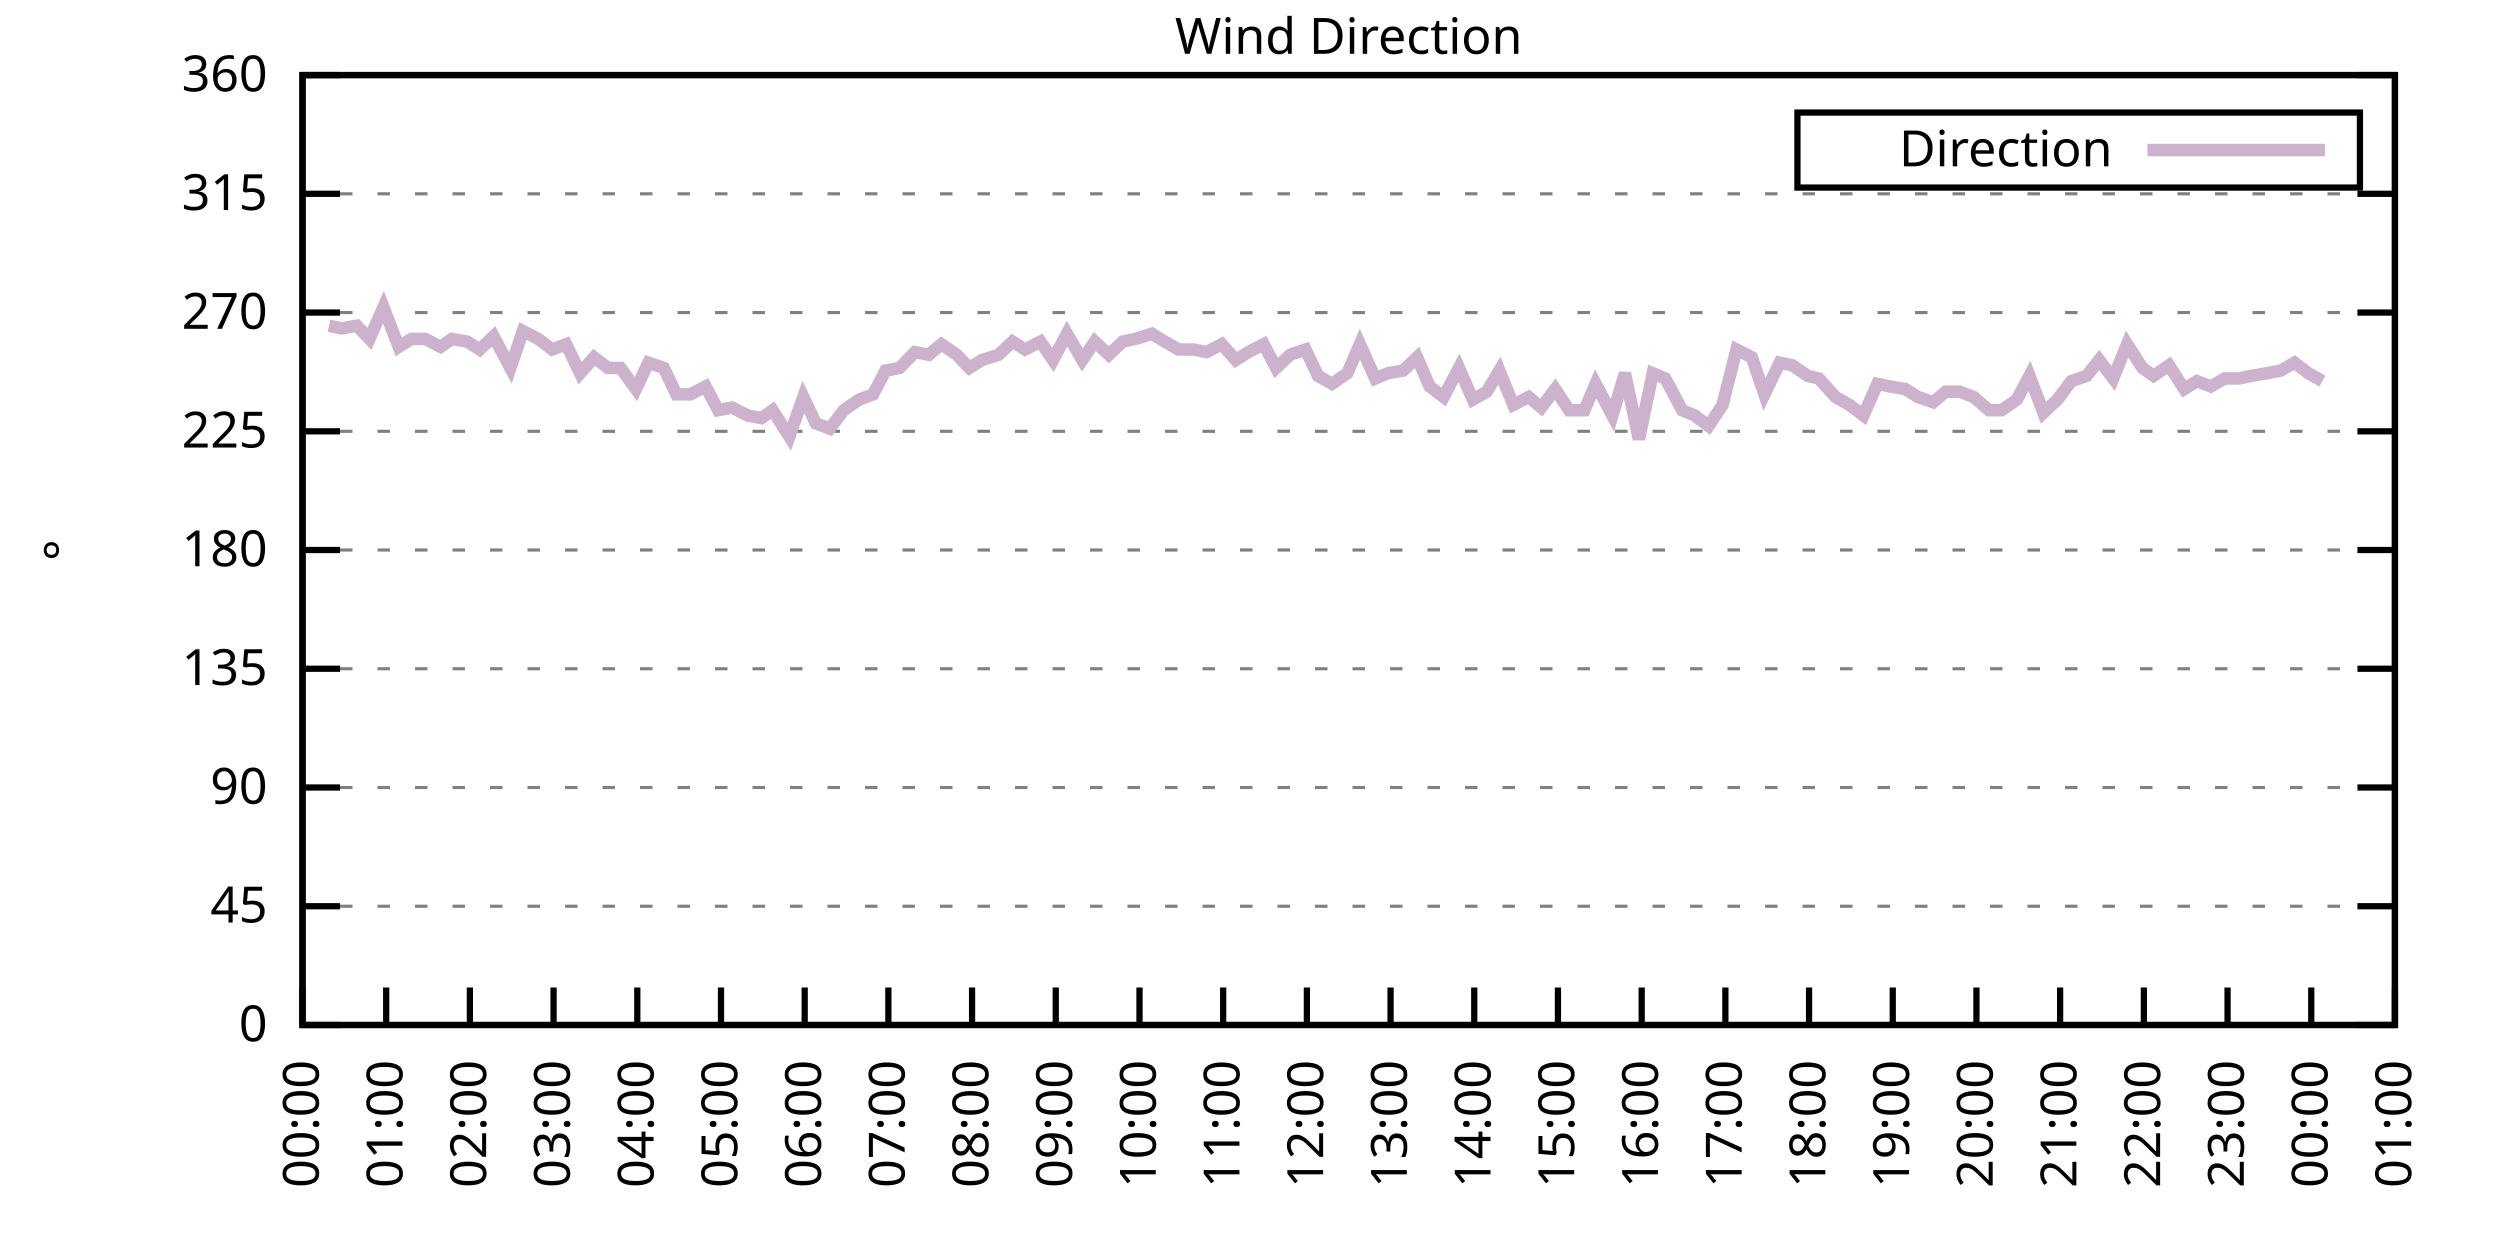
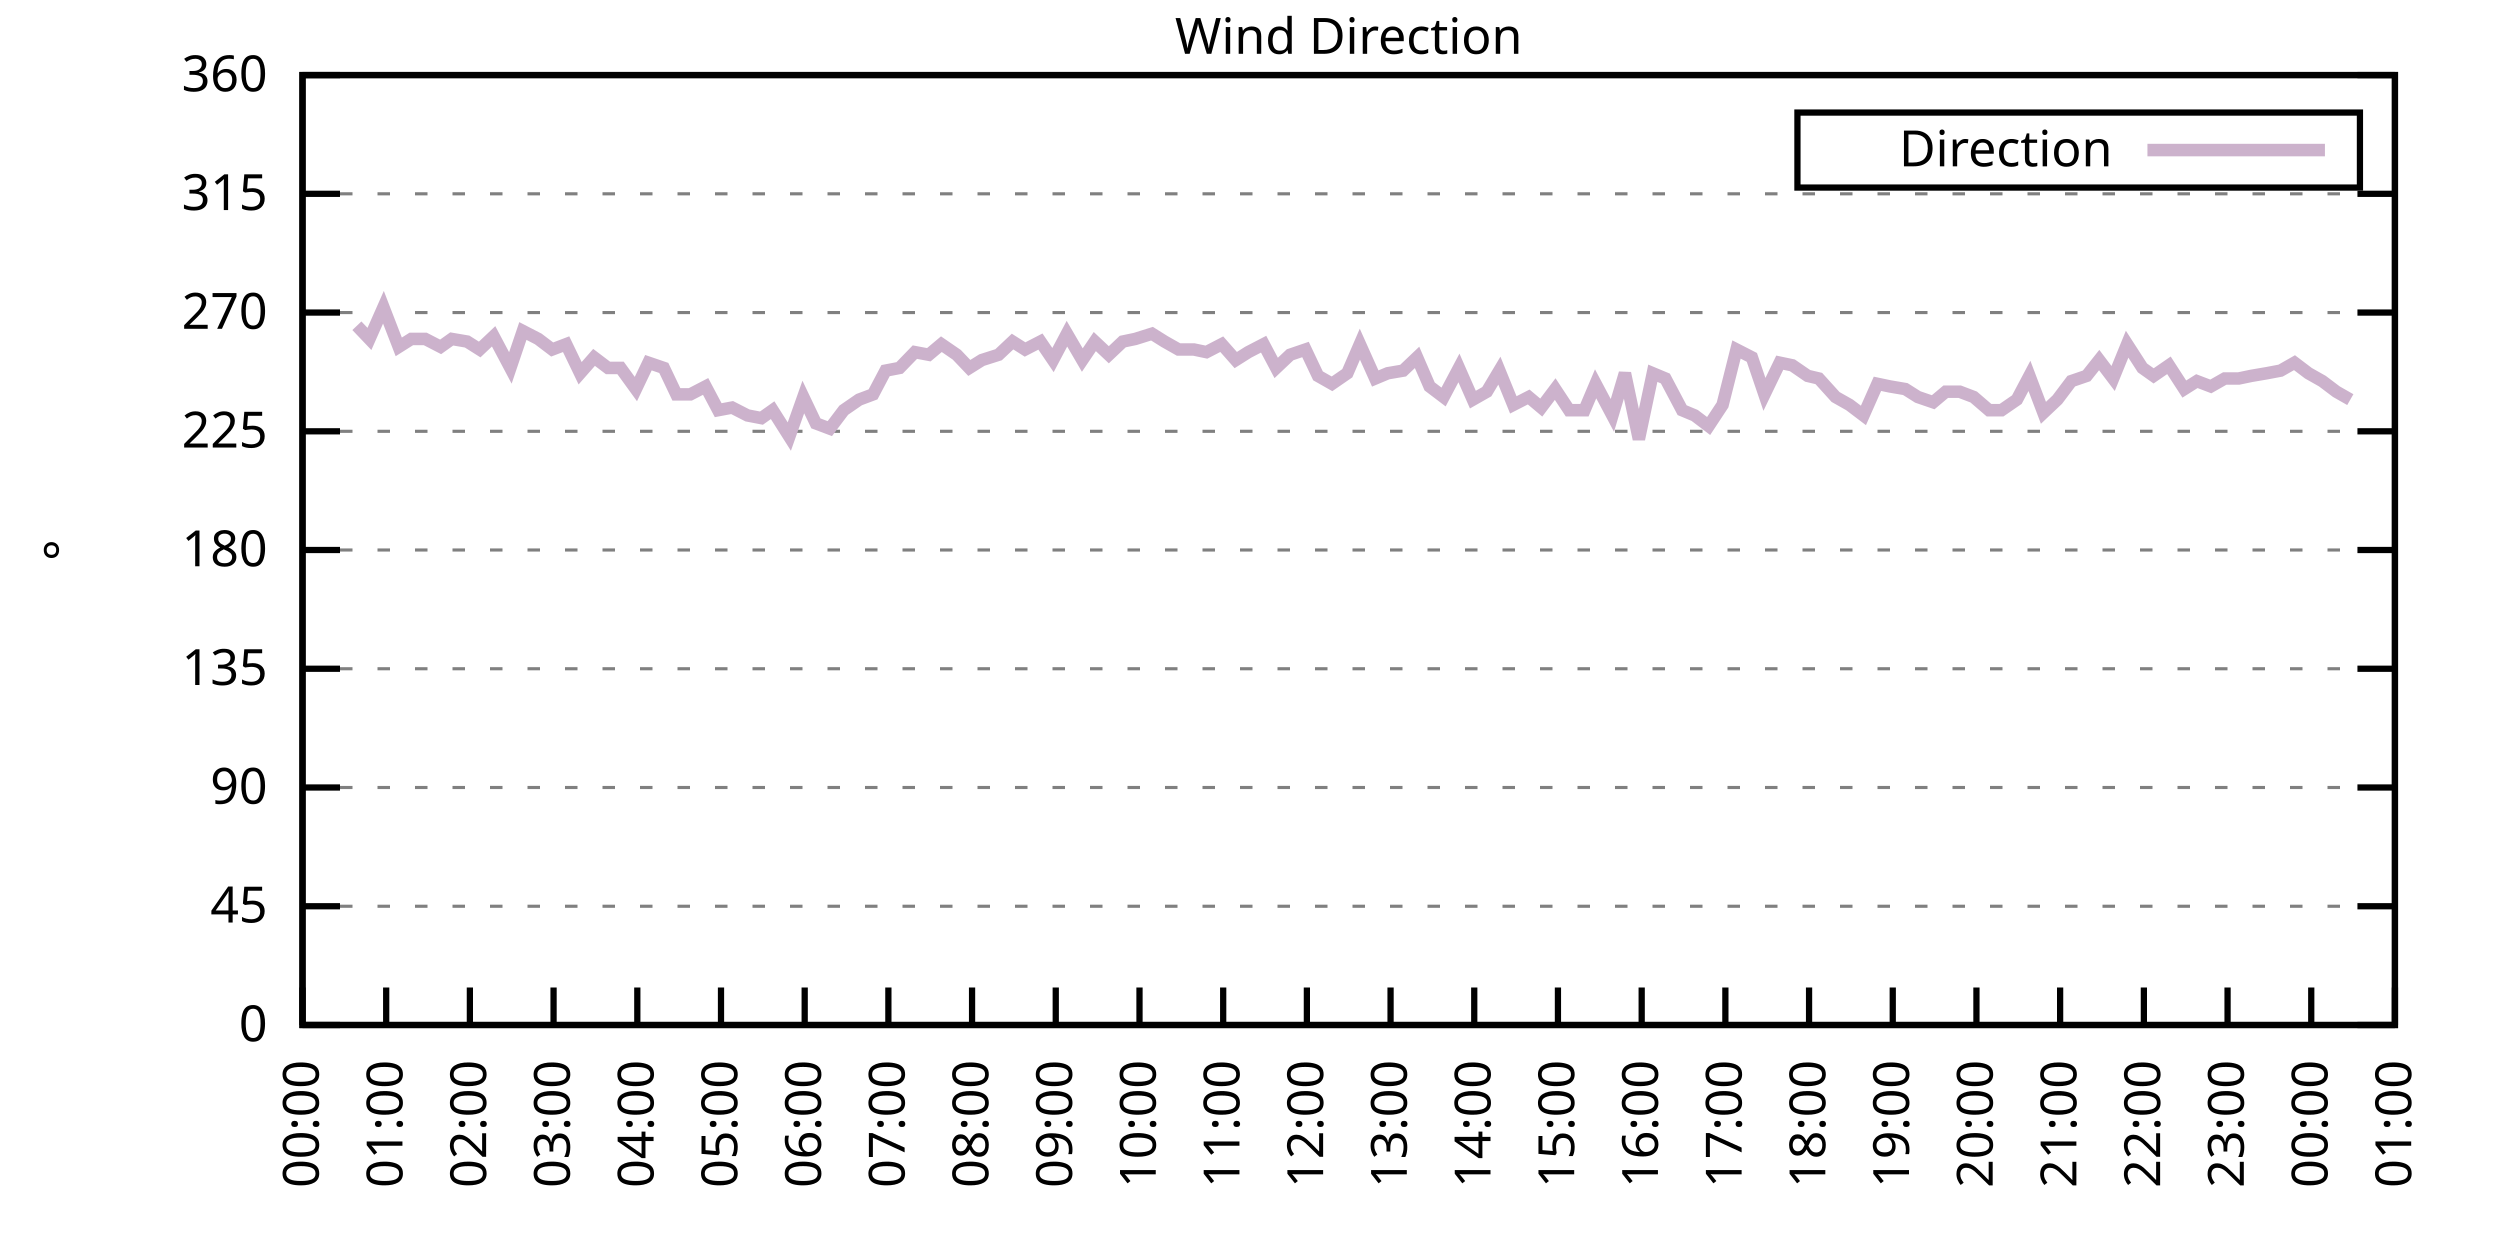
<svg xmlns="http://www.w3.org/2000/svg" xmlns:xlink="http://www.w3.org/1999/xlink" width="400" height="200" viewBox="0 0 400 200">
  <g id="gnuplot_canvas">
    <rect x="0" y="0" width="400" height="200" fill="none" />
    <defs>
      <circle id="gpDot" r="0.5" stroke-width="0.5" stroke="currentColor" />
      <path id="gpPt0" stroke-width="0.333" stroke="currentColor" d="M-1,0 h2 M0,-1 v2" />
      <path id="gpPt1" stroke-width="0.333" stroke="currentColor" d="M-1,-1 L1,1 M1,-1 L-1,1" />
      <path id="gpPt2" stroke-width="0.333" stroke="currentColor" d="M-1,0 L1,0 M0,-1 L0,1 M-1,-1 L1,1 M-1,1 L1,-1" />
      <rect id="gpPt3" stroke-width="0.333" stroke="currentColor" x="-1" y="-1" width="2" height="2" />
      <rect id="gpPt4" stroke-width="0.333" stroke="currentColor" fill="currentColor" x="-1" y="-1" width="2" height="2" />
      <circle id="gpPt5" stroke-width="0.333" stroke="currentColor" cx="0" cy="0" r="1" />
      <use xlink:href="#gpPt5" id="gpPt6" fill="currentColor" stroke="none" />
      <path id="gpPt7" stroke-width="0.333" stroke="currentColor" d="M0,-1.33 L-1.33,0.67 L1.33,0.67 z" />
      <use xlink:href="#gpPt7" id="gpPt8" fill="currentColor" stroke="none" />
      <use xlink:href="#gpPt7" id="gpPt9" stroke="currentColor" transform="rotate(180)" />
      <use xlink:href="#gpPt9" id="gpPt10" fill="currentColor" stroke="none" />
      <use xlink:href="#gpPt3" id="gpPt11" stroke="currentColor" transform="rotate(45)" />
      <use xlink:href="#gpPt11" id="gpPt12" fill="currentColor" stroke="none" />
      <path id="gpPt13" stroke-width="0.333" stroke="currentColor" d="M0,1.330 L1.265,0.411 L0.782,-1.067 L-0.782,-1.076 L-1.265,0.411 z" />
      <use xlink:href="#gpPt13" id="gpPt14" fill="currentColor" stroke="none" />
      <filter id="textbox" filterUnits="objectBoundingBox" x="0" y="0" height="1" width="1">
        <feFlood flood-color="white" flood-opacity="1" result="bgnd" />
        <feComposite in="SourceGraphic" in2="bgnd" operator="atop" />
      </filter>
      <filter id="greybox" filterUnits="objectBoundingBox" x="0" y="0" height="1" width="1">
        <feFlood flood-color="lightgrey" flood-opacity="1" result="grey" />
        <feComposite in="SourceGraphic" in2="grey" operator="atop" />
      </filter>
    </defs>
    <g fill="none" color="white" stroke="currentColor" stroke-width="1.00" stroke-linecap="butt" stroke-linejoin="miter">
</g>
    <g fill="none" color="black" stroke="currentColor" stroke-width="1.00" stroke-linecap="butt" stroke-linejoin="miter">
      <g stroke="none" shape-rendering="crispEdges">
        <polygon fill="rgb(255, 255, 255)" points="48.40,164.00 383.18,164.00 383.18,12.02 48.40,12.02 " />
      </g>
    </g>
    <g fill="none" color="black" stroke="currentColor" stroke-width="1.00" stroke-linecap="butt" stroke-linejoin="miter">
</g>
    <g fill="none" color="black" stroke="black" stroke-width="0.50" stroke-linecap="butt" stroke-linejoin="miter">
</g>
    <g fill="none" color="gray" stroke="currentColor" stroke-width="0.50" stroke-linecap="butt" stroke-linejoin="miter">
      <path stroke="gray" stroke-dasharray="2,4" class="gridline" d="M48.40,164.00 L383.19,164.00  " />
    </g>
    <g fill="none" color="gray" stroke="gray" stroke-width="1.00" stroke-linecap="butt" stroke-linejoin="miter">
</g>
    <g fill="none" color="black" stroke="currentColor" stroke-width="1.00" stroke-linecap="butt" stroke-linejoin="miter">
      <path stroke="black" d="M48.40,164.00 L54.40,164.00 M383.19,164.00 L377.19,164.00  " />
      <g transform="translate(42.80,166.60)" stroke="none" fill="black" font-family="Sans" font-size="8.00" text-anchor="end">
        <text>
          <tspan font-family="Sans"> 0</tspan>
        </text>
      </g>
    </g>
    <g fill="none" color="black" stroke="currentColor" stroke-width="1.00" stroke-linecap="butt" stroke-linejoin="miter">
</g>
    <g fill="none" color="black" stroke="black" stroke-width="0.50" stroke-linecap="butt" stroke-linejoin="miter">
</g>
    <g fill="none" color="gray" stroke="currentColor" stroke-width="0.50" stroke-linecap="butt" stroke-linejoin="miter">
      <path stroke="gray" stroke-dasharray="2,4" class="gridline" d="M48.40,145.00 L383.19,145.00  " />
    </g>
    <g fill="none" color="gray" stroke="gray" stroke-width="1.00" stroke-linecap="butt" stroke-linejoin="miter">
</g>
    <g fill="none" color="black" stroke="currentColor" stroke-width="1.00" stroke-linecap="butt" stroke-linejoin="miter">
      <path stroke="black" d="M48.40,145.00 L54.40,145.00 M383.19,145.00 L377.19,145.00  " />
      <g transform="translate(42.80,147.60)" stroke="none" fill="black" font-family="Sans" font-size="8.00" text-anchor="end">
        <text>
          <tspan font-family="Sans"> 45</tspan>
        </text>
      </g>
    </g>
    <g fill="none" color="black" stroke="currentColor" stroke-width="1.00" stroke-linecap="butt" stroke-linejoin="miter">
</g>
    <g fill="none" color="black" stroke="black" stroke-width="0.50" stroke-linecap="butt" stroke-linejoin="miter">
</g>
    <g fill="none" color="gray" stroke="currentColor" stroke-width="0.50" stroke-linecap="butt" stroke-linejoin="miter">
      <path stroke="gray" stroke-dasharray="2,4" class="gridline" d="M48.40,126.00 L383.19,126.00  " />
    </g>
    <g fill="none" color="gray" stroke="gray" stroke-width="1.00" stroke-linecap="butt" stroke-linejoin="miter">
</g>
    <g fill="none" color="black" stroke="currentColor" stroke-width="1.00" stroke-linecap="butt" stroke-linejoin="miter">
      <path stroke="black" d="M48.40,126.00 L54.40,126.00 M383.19,126.00 L377.19,126.00  " />
      <g transform="translate(42.80,128.60)" stroke="none" fill="black" font-family="Sans" font-size="8.00" text-anchor="end">
        <text>
          <tspan font-family="Sans"> 90</tspan>
        </text>
      </g>
    </g>
    <g fill="none" color="black" stroke="currentColor" stroke-width="1.00" stroke-linecap="butt" stroke-linejoin="miter">
</g>
    <g fill="none" color="black" stroke="black" stroke-width="0.50" stroke-linecap="butt" stroke-linejoin="miter">
</g>
    <g fill="none" color="gray" stroke="currentColor" stroke-width="0.50" stroke-linecap="butt" stroke-linejoin="miter">
      <path stroke="gray" stroke-dasharray="2,4" class="gridline" d="M48.40,107.00 L383.19,107.00  " />
    </g>
    <g fill="none" color="gray" stroke="gray" stroke-width="1.00" stroke-linecap="butt" stroke-linejoin="miter">
</g>
    <g fill="none" color="black" stroke="currentColor" stroke-width="1.00" stroke-linecap="butt" stroke-linejoin="miter">
      <path stroke="black" d="M48.40,107.00 L54.40,107.00 M383.19,107.00 L377.19,107.00  " />
      <g transform="translate(42.80,109.60)" stroke="none" fill="black" font-family="Sans" font-size="8.00" text-anchor="end">
        <text>
          <tspan font-family="Sans"> 135</tspan>
        </text>
      </g>
    </g>
    <g fill="none" color="black" stroke="currentColor" stroke-width="1.00" stroke-linecap="butt" stroke-linejoin="miter">
</g>
    <g fill="none" color="black" stroke="black" stroke-width="0.50" stroke-linecap="butt" stroke-linejoin="miter">
</g>
    <g fill="none" color="gray" stroke="currentColor" stroke-width="0.50" stroke-linecap="butt" stroke-linejoin="miter">
      <path stroke="gray" stroke-dasharray="2,4" class="gridline" d="M48.40,88.00 L383.19,88.00  " />
    </g>
    <g fill="none" color="gray" stroke="gray" stroke-width="1.00" stroke-linecap="butt" stroke-linejoin="miter">
</g>
    <g fill="none" color="black" stroke="currentColor" stroke-width="1.00" stroke-linecap="butt" stroke-linejoin="miter">
      <path stroke="black" d="M48.40,88.00 L54.40,88.00 M383.19,88.00 L377.19,88.00  " />
      <g transform="translate(42.80,90.60)" stroke="none" fill="black" font-family="Sans" font-size="8.00" text-anchor="end">
        <text>
          <tspan font-family="Sans"> 180</tspan>
        </text>
      </g>
    </g>
    <g fill="none" color="black" stroke="currentColor" stroke-width="1.00" stroke-linecap="butt" stroke-linejoin="miter">
</g>
    <g fill="none" color="black" stroke="black" stroke-width="0.50" stroke-linecap="butt" stroke-linejoin="miter">
</g>
    <g fill="none" color="gray" stroke="currentColor" stroke-width="0.50" stroke-linecap="butt" stroke-linejoin="miter">
      <path stroke="gray" stroke-dasharray="2,4" class="gridline" d="M48.40,69.01 L383.19,69.01  " />
    </g>
    <g fill="none" color="gray" stroke="gray" stroke-width="1.00" stroke-linecap="butt" stroke-linejoin="miter">
</g>
    <g fill="none" color="black" stroke="currentColor" stroke-width="1.00" stroke-linecap="butt" stroke-linejoin="miter">
      <path stroke="black" d="M48.40,69.01 L54.40,69.01 M383.19,69.01 L377.19,69.01  " />
      <g transform="translate(42.80,71.61)" stroke="none" fill="black" font-family="Sans" font-size="8.00" text-anchor="end">
        <text>
          <tspan font-family="Sans"> 225</tspan>
        </text>
      </g>
    </g>
    <g fill="none" color="black" stroke="currentColor" stroke-width="1.00" stroke-linecap="butt" stroke-linejoin="miter">
</g>
    <g fill="none" color="black" stroke="black" stroke-width="0.50" stroke-linecap="butt" stroke-linejoin="miter">
</g>
    <g fill="none" color="gray" stroke="currentColor" stroke-width="0.50" stroke-linecap="butt" stroke-linejoin="miter">
      <path stroke="gray" stroke-dasharray="2,4" class="gridline" d="M48.40,50.01 L383.19,50.01  " />
    </g>
    <g fill="none" color="gray" stroke="gray" stroke-width="1.00" stroke-linecap="butt" stroke-linejoin="miter">
</g>
    <g fill="none" color="black" stroke="currentColor" stroke-width="1.00" stroke-linecap="butt" stroke-linejoin="miter">
      <path stroke="black" d="M48.40,50.01 L54.40,50.01 M383.19,50.01 L377.19,50.01  " />
      <g transform="translate(42.80,52.61)" stroke="none" fill="black" font-family="Sans" font-size="8.00" text-anchor="end">
        <text>
          <tspan font-family="Sans"> 270</tspan>
        </text>
      </g>
    </g>
    <g fill="none" color="black" stroke="currentColor" stroke-width="1.00" stroke-linecap="butt" stroke-linejoin="miter">
</g>
    <g fill="none" color="black" stroke="black" stroke-width="0.50" stroke-linecap="butt" stroke-linejoin="miter">
</g>
    <g fill="none" color="gray" stroke="currentColor" stroke-width="0.50" stroke-linecap="butt" stroke-linejoin="miter">
      <path stroke="gray" stroke-dasharray="2,4" class="gridline" d="M48.40,31.01 L383.19,31.01  " />
    </g>
    <g fill="none" color="gray" stroke="gray" stroke-width="1.00" stroke-linecap="butt" stroke-linejoin="miter">
</g>
    <g fill="none" color="black" stroke="currentColor" stroke-width="1.00" stroke-linecap="butt" stroke-linejoin="miter">
      <path stroke="black" d="M48.40,31.01 L54.40,31.01 M383.19,31.01 L377.19,31.01  " />
      <g transform="translate(42.80,33.61)" stroke="none" fill="black" font-family="Sans" font-size="8.00" text-anchor="end">
        <text>
          <tspan font-family="Sans"> 315</tspan>
        </text>
      </g>
    </g>
    <g fill="none" color="black" stroke="currentColor" stroke-width="1.00" stroke-linecap="butt" stroke-linejoin="miter">
</g>
    <g fill="none" color="black" stroke="black" stroke-width="0.50" stroke-linecap="butt" stroke-linejoin="miter">
</g>
    <g fill="none" color="gray" stroke="currentColor" stroke-width="0.50" stroke-linecap="butt" stroke-linejoin="miter">
      <path stroke="gray" stroke-dasharray="2,4" class="gridline" d="M48.40,12.01 L383.19,12.01  " />
    </g>
    <g fill="none" color="gray" stroke="gray" stroke-width="1.00" stroke-linecap="butt" stroke-linejoin="miter">
</g>
    <g fill="none" color="black" stroke="currentColor" stroke-width="1.00" stroke-linecap="butt" stroke-linejoin="miter">
      <path stroke="black" d="M48.40,12.01 L54.40,12.01 M383.19,12.01 L377.19,12.01  " />
      <g transform="translate(42.80,14.61)" stroke="none" fill="black" font-family="Sans" font-size="8.00" text-anchor="end">
        <text>
          <tspan font-family="Sans"> 360</tspan>
        </text>
      </g>
    </g>
    <g fill="none" color="black" stroke="currentColor" stroke-width="1.00" stroke-linecap="butt" stroke-linejoin="miter">
      <path stroke="black" d="M48.40,164.00 L48.40,158.00  " />
      <g transform="translate(51.00,169.60) rotate(270.00)" stroke="none" fill="black" font-family="Sans" font-size="8.00" text-anchor="end">
        <text>
          <tspan font-family="Sans">00:00</tspan>
        </text>
      </g>
    </g>
    <g fill="none" color="black" stroke="currentColor" stroke-width="1.00" stroke-linecap="butt" stroke-linejoin="miter">
      <path stroke="black" d="M61.79,164.00 L61.79,158.00  " />
      <g transform="translate(64.39,169.60) rotate(270.00)" stroke="none" fill="black" font-family="Sans" font-size="8.00" text-anchor="end">
        <text>
          <tspan font-family="Sans">01:00</tspan>
        </text>
      </g>
    </g>
    <g fill="none" color="black" stroke="currentColor" stroke-width="1.00" stroke-linecap="butt" stroke-linejoin="miter">
      <path stroke="black" d="M75.18,164.00 L75.18,158.00  " />
      <g transform="translate(77.78,169.60) rotate(270.00)" stroke="none" fill="black" font-family="Sans" font-size="8.00" text-anchor="end">
        <text>
          <tspan font-family="Sans">02:00</tspan>
        </text>
      </g>
    </g>
    <g fill="none" color="black" stroke="currentColor" stroke-width="1.00" stroke-linecap="butt" stroke-linejoin="miter">
      <path stroke="black" d="M88.57,164.00 L88.57,158.00  " />
      <g transform="translate(91.17,169.60) rotate(270.00)" stroke="none" fill="black" font-family="Sans" font-size="8.00" text-anchor="end">
        <text>
          <tspan font-family="Sans">03:00</tspan>
        </text>
      </g>
    </g>
    <g fill="none" color="black" stroke="currentColor" stroke-width="1.00" stroke-linecap="butt" stroke-linejoin="miter">
      <path stroke="black" d="M101.97,164.00 L101.97,158.00  " />
      <g transform="translate(104.57,169.60) rotate(270.00)" stroke="none" fill="black" font-family="Sans" font-size="8.00" text-anchor="end">
        <text>
          <tspan font-family="Sans">04:00</tspan>
        </text>
      </g>
    </g>
    <g fill="none" color="black" stroke="currentColor" stroke-width="1.00" stroke-linecap="butt" stroke-linejoin="miter">
      <path stroke="black" d="M115.36,164.00 L115.36,158.00  " />
      <g transform="translate(117.96,169.60) rotate(270.00)" stroke="none" fill="black" font-family="Sans" font-size="8.00" text-anchor="end">
        <text>
          <tspan font-family="Sans">05:00</tspan>
        </text>
      </g>
    </g>
    <g fill="none" color="black" stroke="currentColor" stroke-width="1.00" stroke-linecap="butt" stroke-linejoin="miter">
      <path stroke="black" d="M128.75,164.00 L128.75,158.00  " />
      <g transform="translate(131.35,169.60) rotate(270.00)" stroke="none" fill="black" font-family="Sans" font-size="8.00" text-anchor="end">
        <text>
          <tspan font-family="Sans">06:00</tspan>
        </text>
      </g>
    </g>
    <g fill="none" color="black" stroke="currentColor" stroke-width="1.00" stroke-linecap="butt" stroke-linejoin="miter">
      <path stroke="black" d="M142.14,164.00 L142.14,158.00  " />
      <g transform="translate(144.74,169.60) rotate(270.00)" stroke="none" fill="black" font-family="Sans" font-size="8.00" text-anchor="end">
        <text>
          <tspan font-family="Sans">07:00</tspan>
        </text>
      </g>
    </g>
    <g fill="none" color="black" stroke="currentColor" stroke-width="1.00" stroke-linecap="butt" stroke-linejoin="miter">
      <path stroke="black" d="M155.53,164.00 L155.53,158.00  " />
      <g transform="translate(158.13,169.60) rotate(270.00)" stroke="none" fill="black" font-family="Sans" font-size="8.00" text-anchor="end">
        <text>
          <tspan font-family="Sans">08:00</tspan>
        </text>
      </g>
    </g>
    <g fill="none" color="black" stroke="currentColor" stroke-width="1.00" stroke-linecap="butt" stroke-linejoin="miter">
      <path stroke="black" d="M168.92,164.00 L168.92,158.00  " />
      <g transform="translate(171.52,169.60) rotate(270.00)" stroke="none" fill="black" font-family="Sans" font-size="8.00" text-anchor="end">
        <text>
          <tspan font-family="Sans">09:00</tspan>
        </text>
      </g>
    </g>
    <g fill="none" color="black" stroke="currentColor" stroke-width="1.00" stroke-linecap="butt" stroke-linejoin="miter">
      <path stroke="black" d="M182.32,164.00 L182.32,158.00  " />
      <g transform="translate(184.92,169.60) rotate(270.00)" stroke="none" fill="black" font-family="Sans" font-size="8.00" text-anchor="end">
        <text>
          <tspan font-family="Sans">10:00</tspan>
        </text>
      </g>
    </g>
    <g fill="none" color="black" stroke="currentColor" stroke-width="1.00" stroke-linecap="butt" stroke-linejoin="miter">
      <path stroke="black" d="M195.71,164.00 L195.71,158.00  " />
      <g transform="translate(198.31,169.60) rotate(270.00)" stroke="none" fill="black" font-family="Sans" font-size="8.00" text-anchor="end">
        <text>
          <tspan font-family="Sans">11:00</tspan>
        </text>
      </g>
    </g>
    <g fill="none" color="black" stroke="currentColor" stroke-width="1.00" stroke-linecap="butt" stroke-linejoin="miter">
      <path stroke="black" d="M209.10,164.00 L209.10,158.00  " />
      <g transform="translate(211.70,169.60) rotate(270.00)" stroke="none" fill="black" font-family="Sans" font-size="8.00" text-anchor="end">
        <text>
          <tspan font-family="Sans">12:00</tspan>
        </text>
      </g>
    </g>
    <g fill="none" color="black" stroke="currentColor" stroke-width="1.00" stroke-linecap="butt" stroke-linejoin="miter">
      <path stroke="black" d="M222.49,164.00 L222.49,158.00  " />
      <g transform="translate(225.09,169.60) rotate(270.00)" stroke="none" fill="black" font-family="Sans" font-size="8.00" text-anchor="end">
        <text>
          <tspan font-family="Sans">13:00</tspan>
        </text>
      </g>
    </g>
    <g fill="none" color="black" stroke="currentColor" stroke-width="1.00" stroke-linecap="butt" stroke-linejoin="miter">
      <path stroke="black" d="M235.88,164.00 L235.88,158.00  " />
      <g transform="translate(238.48,169.60) rotate(270.00)" stroke="none" fill="black" font-family="Sans" font-size="8.00" text-anchor="end">
        <text>
          <tspan font-family="Sans">14:00</tspan>
        </text>
      </g>
    </g>
    <g fill="none" color="black" stroke="currentColor" stroke-width="1.00" stroke-linecap="butt" stroke-linejoin="miter">
      <path stroke="black" d="M249.27,164.00 L249.27,158.00  " />
      <g transform="translate(251.87,169.60) rotate(270.00)" stroke="none" fill="black" font-family="Sans" font-size="8.00" text-anchor="end">
        <text>
          <tspan font-family="Sans">15:00</tspan>
        </text>
      </g>
    </g>
    <g fill="none" color="black" stroke="currentColor" stroke-width="1.00" stroke-linecap="butt" stroke-linejoin="miter">
      <path stroke="black" d="M262.67,164.00 L262.67,158.00  " />
      <g transform="translate(265.27,169.60) rotate(270.00)" stroke="none" fill="black" font-family="Sans" font-size="8.00" text-anchor="end">
        <text>
          <tspan font-family="Sans">16:00</tspan>
        </text>
      </g>
    </g>
    <g fill="none" color="black" stroke="currentColor" stroke-width="1.00" stroke-linecap="butt" stroke-linejoin="miter">
      <path stroke="black" d="M276.06,164.00 L276.06,158.00  " />
      <g transform="translate(278.66,169.60) rotate(270.00)" stroke="none" fill="black" font-family="Sans" font-size="8.00" text-anchor="end">
        <text>
          <tspan font-family="Sans">17:00</tspan>
        </text>
      </g>
    </g>
    <g fill="none" color="black" stroke="currentColor" stroke-width="1.00" stroke-linecap="butt" stroke-linejoin="miter">
      <path stroke="black" d="M289.45,164.00 L289.45,158.00  " />
      <g transform="translate(292.05,169.60) rotate(270.00)" stroke="none" fill="black" font-family="Sans" font-size="8.00" text-anchor="end">
        <text>
          <tspan font-family="Sans">18:00</tspan>
        </text>
      </g>
    </g>
    <g fill="none" color="black" stroke="currentColor" stroke-width="1.00" stroke-linecap="butt" stroke-linejoin="miter">
      <path stroke="black" d="M302.84,164.00 L302.84,158.00  " />
      <g transform="translate(305.44,169.60) rotate(270.00)" stroke="none" fill="black" font-family="Sans" font-size="8.00" text-anchor="end">
        <text>
          <tspan font-family="Sans">19:00</tspan>
        </text>
      </g>
    </g>
    <g fill="none" color="black" stroke="currentColor" stroke-width="1.00" stroke-linecap="butt" stroke-linejoin="miter">
      <path stroke="black" d="M316.23,164.00 L316.23,158.00  " />
      <g transform="translate(318.83,169.60) rotate(270.00)" stroke="none" fill="black" font-family="Sans" font-size="8.00" text-anchor="end">
        <text>
          <tspan font-family="Sans">20:00</tspan>
        </text>
      </g>
    </g>
    <g fill="none" color="black" stroke="currentColor" stroke-width="1.00" stroke-linecap="butt" stroke-linejoin="miter">
      <path stroke="black" d="M329.62,164.00 L329.62,158.00  " />
      <g transform="translate(332.22,169.60) rotate(270.00)" stroke="none" fill="black" font-family="Sans" font-size="8.00" text-anchor="end">
        <text>
          <tspan font-family="Sans">21:00</tspan>
        </text>
      </g>
    </g>
    <g fill="none" color="black" stroke="currentColor" stroke-width="1.00" stroke-linecap="butt" stroke-linejoin="miter">
      <path stroke="black" d="M343.02,164.00 L343.02,158.00  " />
      <g transform="translate(345.62,169.60) rotate(270.00)" stroke="none" fill="black" font-family="Sans" font-size="8.00" text-anchor="end">
        <text>
          <tspan font-family="Sans">22:00</tspan>
        </text>
      </g>
    </g>
    <g fill="none" color="black" stroke="currentColor" stroke-width="1.00" stroke-linecap="butt" stroke-linejoin="miter">
      <path stroke="black" d="M356.41,164.00 L356.41,158.00  " />
      <g transform="translate(359.01,169.60) rotate(270.00)" stroke="none" fill="black" font-family="Sans" font-size="8.00" text-anchor="end">
        <text>
          <tspan font-family="Sans">23:00</tspan>
        </text>
      </g>
    </g>
    <g fill="none" color="black" stroke="currentColor" stroke-width="1.00" stroke-linecap="butt" stroke-linejoin="miter">
      <path stroke="black" d="M369.80,164.00 L369.80,158.00  " />
      <g transform="translate(372.40,169.60) rotate(270.00)" stroke="none" fill="black" font-family="Sans" font-size="8.00" text-anchor="end">
        <text>
          <tspan font-family="Sans">00:00</tspan>
        </text>
      </g>
    </g>
    <g fill="none" color="black" stroke="currentColor" stroke-width="1.00" stroke-linecap="butt" stroke-linejoin="miter">
      <path stroke="black" d="M383.19,164.00 L383.19,158.00  " />
      <g transform="translate(385.79,169.60) rotate(270.00)" stroke="none" fill="black" font-family="Sans" font-size="8.00" text-anchor="end">
        <text>
          <tspan font-family="Sans">01:00</tspan>
        </text>
      </g>
    </g>
    <g fill="none" color="black" stroke="currentColor" stroke-width="1.00" stroke-linecap="butt" stroke-linejoin="miter">
</g>
    <g fill="none" color="black" stroke="currentColor" stroke-width="1.00" stroke-linecap="butt" stroke-linejoin="miter">
      <path stroke="black" d="M48.40,12.01 L48.40,164.00 L383.19,164.00 L383.19,12.01 L48.40,12.01 Z  " />
    </g>
    <g fill="none" color="black" stroke="currentColor" stroke-width="1.00" stroke-linecap="butt" stroke-linejoin="miter">
</g>
    <g fill="none" color="black" stroke="currentColor" stroke-width="1.00" stroke-linecap="butt" stroke-linejoin="miter">
      <path stroke="black" d="M287.59,30.01 L287.59,18.01 L377.59,18.01 L377.59,30.01 L287.59,30.01 Z  " />
    </g>
    <g id="Wind_direction_plot_1">
      <g fill="none" color="white" stroke="black" stroke-width="2.00" stroke-linecap="butt" stroke-linejoin="miter">
</g>
      <g fill="none" color="black" stroke="currentColor" stroke-width="2.00" stroke-linecap="butt" stroke-linejoin="miter">
        <g transform="translate(337.99,26.61)" stroke="none" fill="black" font-family="Sans" font-size="8.00" text-anchor="end">
          <text>
            <tspan font-family="Sans">Direction</tspan>
          </text>
        </g>
      </g>
      <g fill="none" color="black" stroke="currentColor" stroke-width="2.00" stroke-linecap="butt" stroke-linejoin="miter">
-         <path stroke="rgb(204, 178, 204)" d="M343.59,24.01 L371.99,24.01 M52.64,52.12 L54.65,52.54 L57.10,52.12 L59.11,54.23 L61.35,49.16 L63.80,55.50   L65.81,54.23 L68.04,54.23 L70.50,55.50 L72.28,54.23 L74.74,54.65 L76.75,55.92 L78.98,53.81 L81.66,58.87   L83.66,52.96 L86.12,54.23 L88.35,55.92 L90.58,55.07 L92.82,59.72 L95.05,57.18 L97.28,58.87 L99.29,58.87   L101.74,62.25 L103.75,58.03 L106.21,58.87 L108.22,63.10 L110.45,63.10 L112.90,61.83 L114.91,65.63 L117.14,65.21   L119.60,66.47 L121.83,66.90 L123.62,65.63 L126.29,69.85 L128.53,63.52 L130.54,67.74 L132.77,68.58 L135.00,65.63   L137.45,63.94 L139.69,63.10 L141.69,59.30 L143.93,58.87 L146.38,56.34 L148.61,56.76 L150.62,55.07 L153.08,56.76   L155.09,58.87 L157.10,57.61 L159.77,56.76 L162.01,54.65 L164.01,55.92 L166.47,54.65 L168.48,57.61 L170.71,53.39   L173.17,57.61 L175.17,54.65 L177.41,56.76 L179.64,54.65 L181.65,54.23 L184.32,53.39 L186.33,54.65 L188.57,55.92   L191.02,55.92 L193.03,56.34 L195.48,55.07 L197.72,57.61 L199.73,56.34 L202.18,55.07 L204.19,58.87 L206.42,56.76   L208.88,55.92 L210.88,60.14 L213.12,61.41 L215.57,59.72 L217.58,55.07 L220.04,60.56 L222.04,59.72 L224.50,59.30   L226.73,57.18 L228.74,61.83 L230.97,63.52 L233.43,58.87 L235.66,63.94 L237.89,62.67 L239.90,59.30 L242.13,64.78   L244.59,63.52 L246.60,65.21 L248.83,62.25 L251.06,65.63 L253.51,65.63 L255.30,61.41 L257.98,66.47 L259.99,59.72   L262.22,70.27 L264.45,59.72 L266.46,60.56 L269.14,65.63 L271.15,66.47 L273.38,68.16 L275.61,64.78 L277.84,55.92   L280.30,57.18 L282.31,63.10 L284.76,58.03 L286.77,58.45 L289.23,60.14 L291.01,60.56 L293.69,63.52 L295.92,64.78   L298.15,66.47 L300.39,61.41 L302.39,61.83 L304.85,62.25 L306.86,63.52 L309.31,64.36 L311.32,62.67 L313.55,62.67   L315.79,63.52 L318.24,65.63 L320.25,65.63 L322.70,63.94 L324.71,60.14 L326.95,66.05 L329.18,63.94 L331.41,60.98   L333.86,60.14 L335.87,57.61 L338.10,60.56 L340.34,55.07 L342.79,58.87 L344.58,60.14 L347.03,58.45 L349.49,62.25   L351.50,60.98 L353.73,61.83 L355.96,60.56 L358.19,60.56 L360.20,60.14 L362.66,59.72 L364.89,59.30 L367.12,58.03   L369.35,59.72 L371.58,60.98  " />
+         <path stroke="rgb(204, 178, 204)" d="M343.59,24.01 L371.99,24.01 M57.10,52.12 L59.11,54.23 L61.35,49.16 L63.80,55.50 L65.81,54.23 L68.04,54.23   L70.50,55.50 L72.28,54.23 L74.74,54.65 L76.75,55.92 L78.98,53.81 L81.66,58.87 L83.66,52.96 L86.12,54.23   L88.35,55.92 L90.58,55.07 L92.82,59.72 L95.05,57.18 L97.28,58.87 L99.29,58.87 L101.74,62.25 L103.75,58.03   L106.21,58.87 L108.22,63.10 L110.45,63.10 L112.90,61.83 L114.91,65.63 L117.14,65.21 L119.60,66.47 L121.83,66.90   L123.62,65.63 L126.29,69.85 L128.53,63.52 L130.54,67.74 L132.77,68.58 L135.00,65.63 L137.45,63.94 L139.69,63.10   L141.69,59.30 L143.93,58.87 L146.38,56.34 L148.61,56.76 L150.62,55.07 L153.08,56.76 L155.09,58.87 L157.10,57.61   L159.77,56.76 L162.01,54.65 L164.01,55.92 L166.47,54.65 L168.48,57.61 L170.71,53.39 L173.17,57.61 L175.17,54.65   L177.41,56.76 L179.64,54.65 L181.65,54.23 L184.32,53.39 L186.33,54.65 L188.57,55.92 L191.02,55.92 L193.03,56.34   L195.48,55.07 L197.72,57.61 L199.73,56.34 L202.18,55.07 L204.19,58.87 L206.42,56.76 L208.88,55.92 L210.88,60.14   L213.12,61.41 L215.57,59.72 L217.58,55.07 L220.04,60.56 L222.04,59.72 L224.50,59.30 L226.73,57.18 L228.74,61.83   L230.97,63.52 L233.43,58.87 L235.66,63.94 L237.89,62.67 L239.90,59.30 L242.13,64.78 L244.59,63.52 L246.60,65.21   L248.83,62.25 L251.06,65.63 L253.51,65.63 L255.30,61.41 L257.98,66.47 L259.99,59.72 L262.22,70.27 L264.45,59.72   L266.46,60.56 L269.14,65.63 L271.15,66.47 L273.38,68.16 L275.61,64.78 L277.84,55.92 L280.30,57.18 L282.31,63.10   L284.76,58.03 L286.77,58.45 L289.23,60.14 L291.01,60.56 L293.69,63.52 L295.92,64.78 L298.15,66.47 L300.39,61.41   L302.39,61.83 L304.85,62.25 L306.86,63.52 L309.31,64.36 L311.32,62.67 L313.55,62.67 L315.79,63.52 L318.24,65.63   L320.25,65.63 L322.70,63.94 L324.71,60.14 L326.95,66.05 L329.18,63.94 L331.41,60.98 L333.86,60.14 L335.87,57.61   L338.10,60.56 L340.34,55.07 L342.79,58.87 L344.58,60.14 L347.03,58.45 L349.49,62.25 L351.50,60.98 L353.73,61.83   L355.96,60.56 L358.19,60.56 L360.20,60.14 L362.66,59.72 L364.89,59.30 L367.12,58.03 L369.35,59.72 L371.58,60.98   L373.82,62.67 L376.05,63.94  " />
      </g>
    </g>
    <g fill="none" color="black" stroke="currentColor" stroke-width="2.00" stroke-linecap="butt" stroke-linejoin="miter">
</g>
    <g fill="none" color="black" stroke="black" stroke-width="1.00" stroke-linecap="butt" stroke-linejoin="miter">
</g>
    <g fill="none" color="black" stroke="currentColor" stroke-width="1.00" stroke-linecap="butt" stroke-linejoin="miter">
      <path stroke="black" d="M48.40,12.01 L48.40,164.00 L383.19,164.00 L383.19,12.01 L48.40,12.01 Z  " />
      <g transform="translate(12.80,88.01) rotate(270.00)" stroke="none" fill="black" font-family="Sans" font-size="8.00" text-anchor="middle">
        <text>
          <tspan font-family="Sans">°</tspan>
        </text>
      </g>
    </g>
    <g fill="none" color="black" stroke="currentColor" stroke-width="1.00" stroke-linecap="butt" stroke-linejoin="miter">
</g>
    <g fill="none" color="black" stroke="currentColor" stroke-width="1.00" stroke-linecap="butt" stroke-linejoin="miter">
      <g transform="translate(215.79,8.61)" stroke="none" fill="black" font-family="Sans" font-size="8.00" text-anchor="middle">
        <text>
          <tspan font-family="Sans">Wind Direction</tspan>
        </text>
      </g>
    </g>
    <g fill="none" color="black" stroke="currentColor" stroke-width="1.00" stroke-linecap="butt" stroke-linejoin="miter">
</g>
  </g>
</svg>
